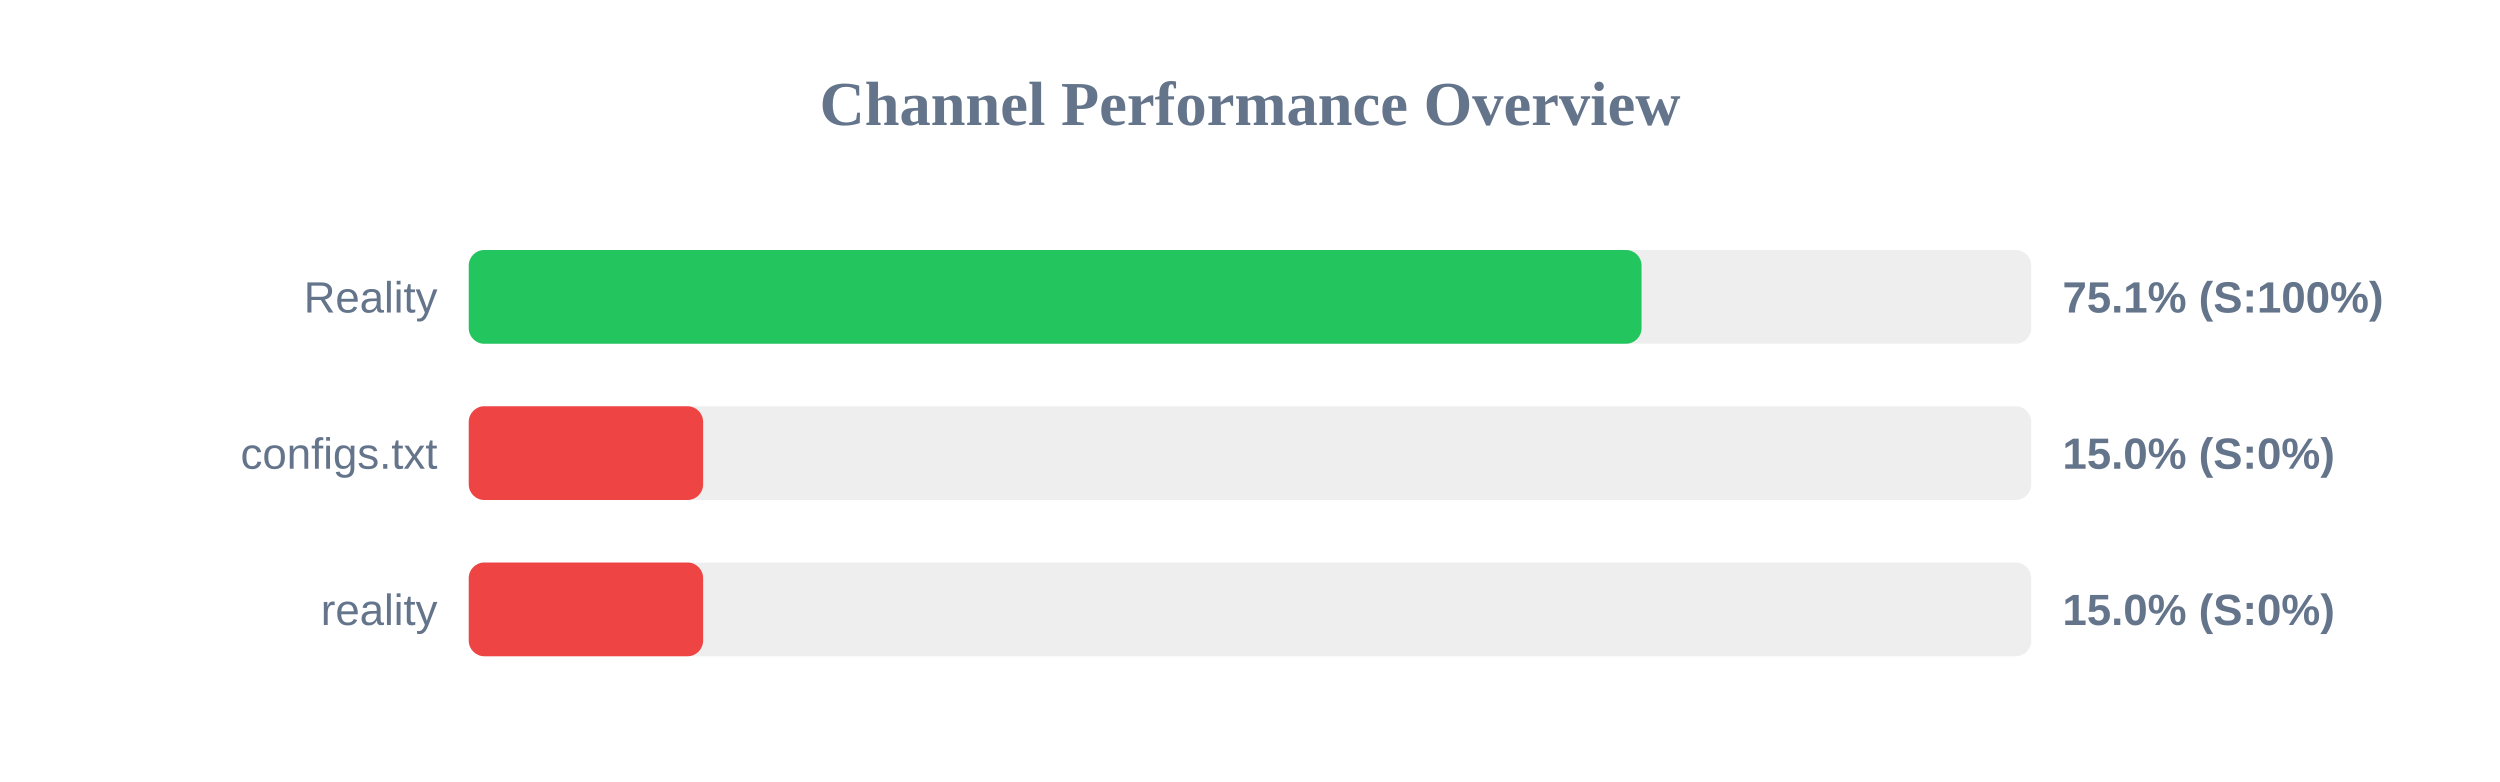
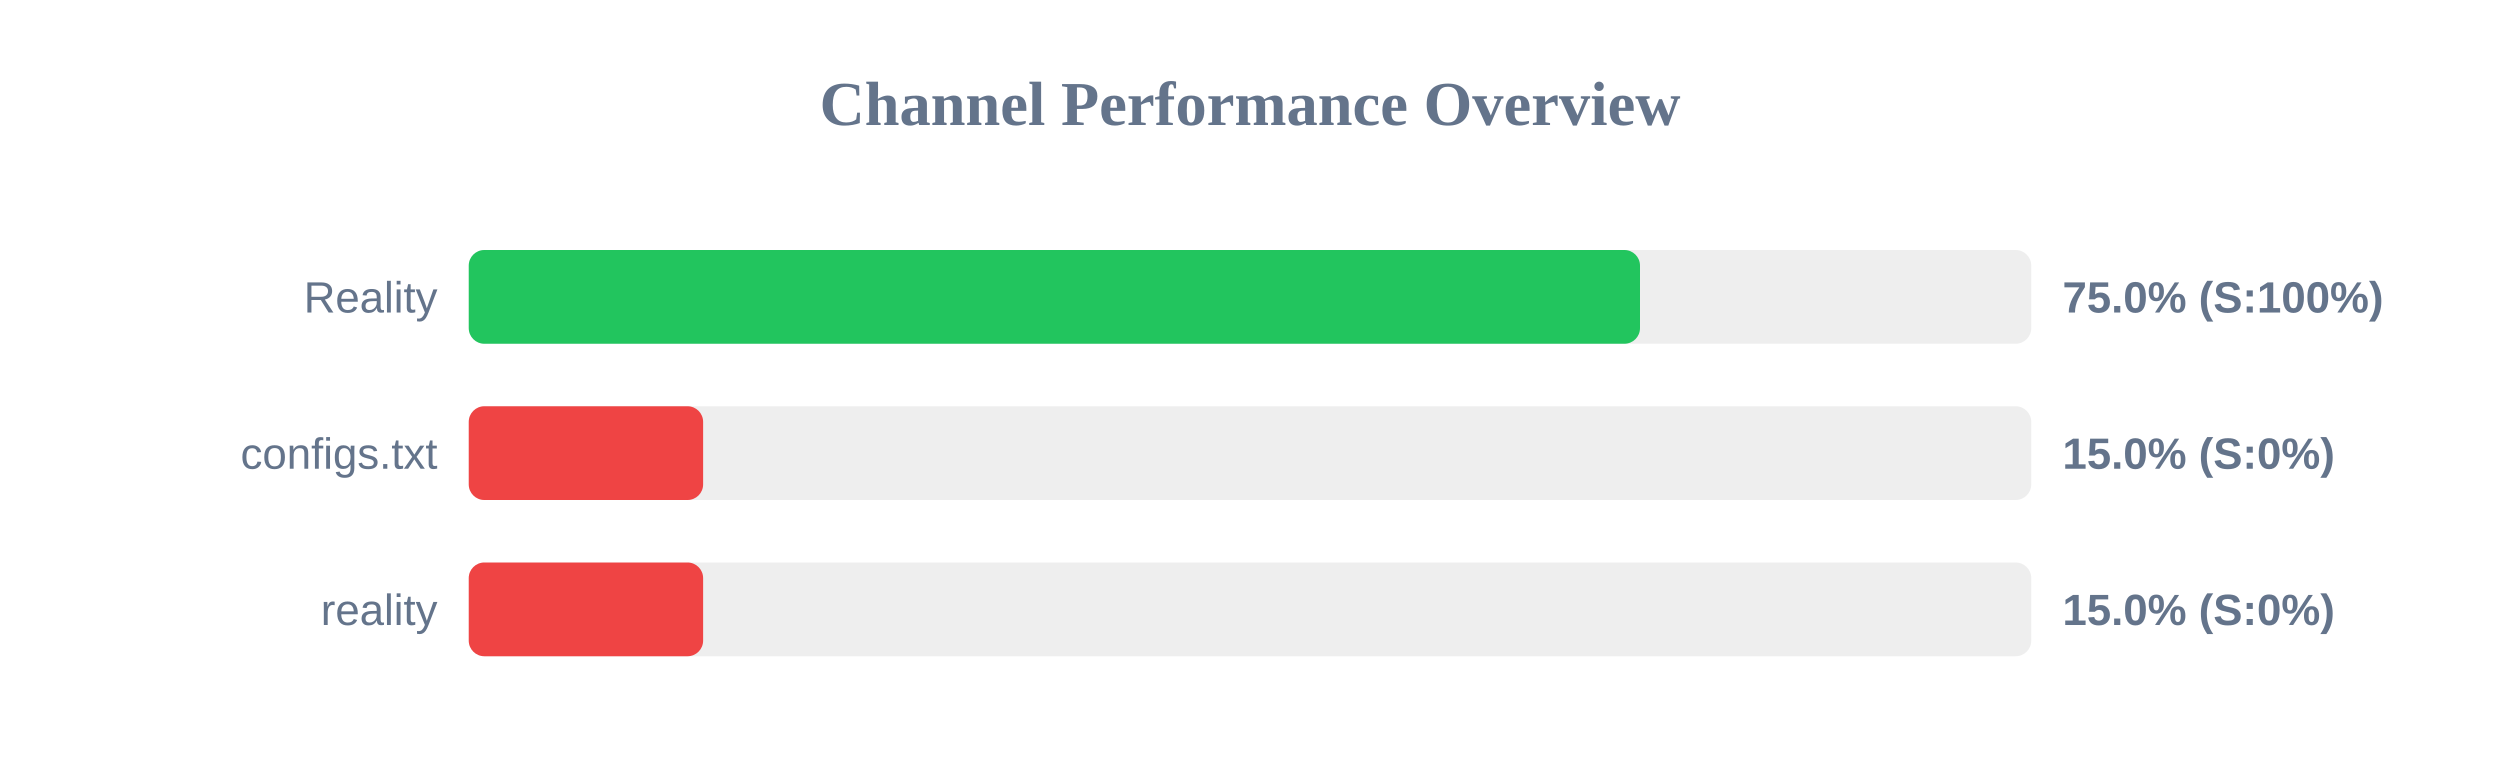
<svg xmlns="http://www.w3.org/2000/svg" width="800" height="250" version="1.1">
  <style>
        .row { font: 14px Arial; fill: #64748b; }
        .score { font: bold 14px Arial; fill: #64748b; }
    </style>
  <text x="400" y="40" text-anchor="middle" font-size="20px" font-weight="bold" fill="#64748b">Channel Performance Overview</text>
  <rect x="150" y="80" width="500" height="30" fill="#eee" rx="5" />
-   <rect x="150" y="80" width="375.3" height="30" fill="#22c55e" rx="5" />
+   <rect x="150" y="80" width="374.8" height="30" fill="#22c55e" rx="5" />
  <text x="140" y="100" text-anchor="end" class="row">Reality</text>
-   <text x="660" y="100" text-anchor="start" class="score">75.1% (S:100%)</text>
+   <text x="660" y="100" text-anchor="start" class="score">75.0% (S:100%)</text>
  <rect x="150" y="130" width="500" height="30" fill="#eee" rx="5" />
  <rect x="150" y="130" width="75.0" height="30" fill="#ef4444" rx="5" />
  <text x="140" y="150" text-anchor="end" class="row">configs.txt</text>
  <text x="660" y="150" text-anchor="start" class="score">15.0% (S:0%)</text>
  <rect x="150" y="180" width="500" height="30" fill="#eee" rx="5" />
  <rect x="150" y="180" width="75.0" height="30" fill="#ef4444" rx="5" />
  <text x="140" y="200" text-anchor="end" class="row">reality</text>
  <text x="660" y="200" text-anchor="start" class="score">15.0% (S:0%)</text>
</svg>
